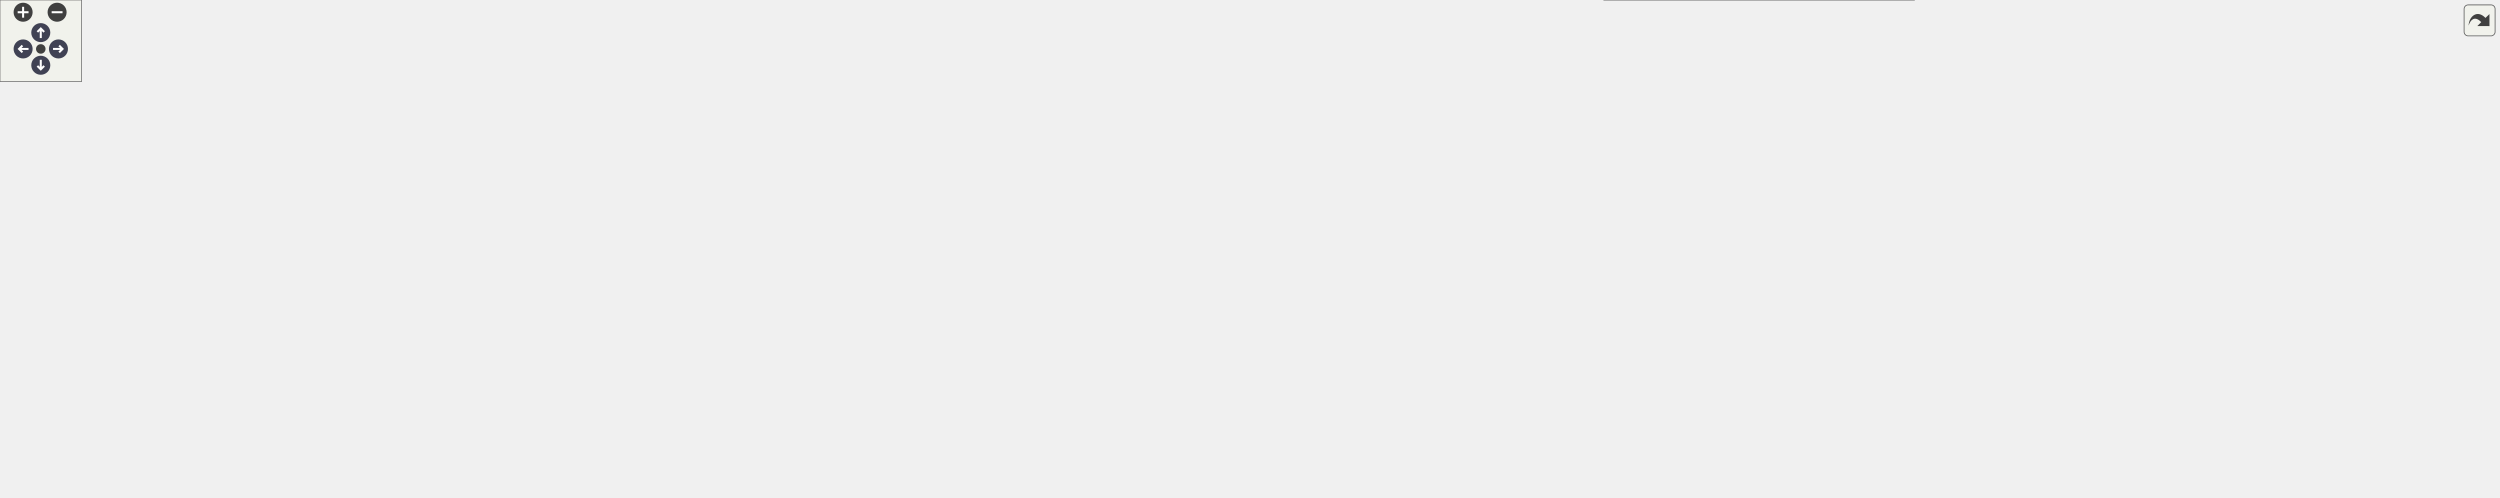
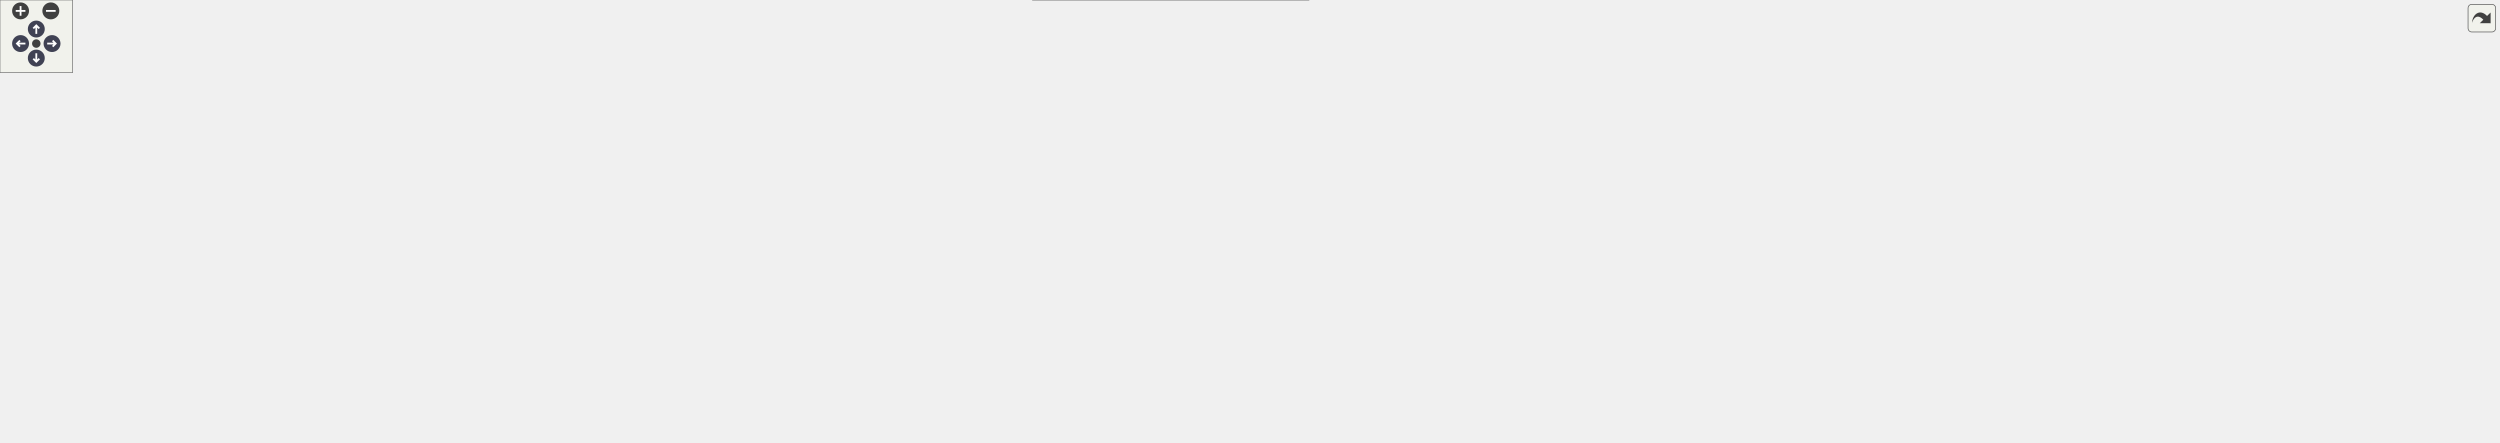
<svg xmlns="http://www.w3.org/2000/svg" xmlns:xlink="http://www.w3.org/1999/xlink" id="main" version="1.1" xml:space="preserve">
  <style type="text/css">
.node, .edge {opacity: 0.7;}
.node.selected, .edge.selected {opacity: 1;}
.edge:hover path { stroke: red; }
.edge:hover polygon { stroke: red; fill: red; }
</style>
  <defs>
    <circle id="rim" cx="0" cy="0" r="7" />
    <circle id="rim2" cx="0" cy="0" r="3.5" />
    <g id="zoomPlus">
      <use xlink:href="#rim" fill="#404040">
        <set attributeName="fill" to="#808080" begin="zoomplus.mouseover" end="zoomplus.mouseout" />
      </use>
      <path d="M-4,0h8M0,-4v8" fill="none" stroke="white" stroke-width="1.5" pointer-events="none" />
    </g>
    <g id="zoomMin">
      <use xlink:href="#rim" fill="#404040">
        <set attributeName="fill" to="#808080" begin="zoomminus.mouseover" end="zoomminus.mouseout" />
      </use>
      <path d="M-4,0h8" fill="none" stroke="white" stroke-width="1.5" pointer-events="none" />
    </g>
    <g id="arrowUp" transform="translate(30 24)">
      <use xlink:href="#rim" />
      <path pointer-events="none" fill="none" stroke="white" stroke-width="1.5" d="M0,-3.0v7 M-2.5,-0.5L0,-3.0L2.5,-0.5" />
    </g>
    <g id="arrowRight" transform="rotate(90) translate(36 -43)">
      <use xlink:href="#rim" />
      <path pointer-events="none" fill="none" stroke="white" stroke-width="1.5" d="M0,-3.0v7 M-2.5,-0.5L0,-3.0L2.5,-0.5" />
    </g>
    <g id="arrowDown" transform="rotate(180) translate(-30 -48)">
      <use xlink:href="#rim" />
      <path pointer-events="none" fill="none" stroke="white" stroke-width="1.5" d="M0,-3.0v7 M-2.5,-0.5L0,-3.0L2.5,-0.5" />
    </g>
    <g id="arrowLeft" transform="rotate(270) translate(-36 17)">
      <use xlink:href="#rim" />
      <path pointer-events="none" fill="none" stroke="white" stroke-width="1.5" d="M0,-3.0v7 M-2.5,-0.5L0,-3.0L2.5,-0.5" />
    </g>
    <g id="resetDef">
      <use xlink:href="#rim2" fill="#404040">
        <set attributeName="fill" to="#808080" begin="reset.mouseover" end="reset.mouseout" />
      </use>
    </g>
  </defs>
  <svg id="graph" class="graph">
    <g id="viewport">
      <g id="Node000001" class="node">
        <g id="a_Node000001">
          <a xlink:title=" ">
-             <polygon fill="#999999" stroke="#666666" points="945.5,-305 788.5,-305 788.5,-253 945.5,-253 945.5,-305" />
-             <text text-anchor="start" x="796.5" y="-293" font-family="Helvetica,sans-Serif" font-size="10.00">/scratch/dragon/sources</text>
-             <text text-anchor="start" x="796.5" y="-282" font-family="Helvetica,sans-Serif" font-size="10.00">/ChimeraTK-ApplicationCore</text>
-             <text text-anchor="start" x="796.5" y="-271" font-family="Helvetica,sans-Serif" font-size="10.00">/Python/bindings/include</text>
-             <text text-anchor="middle" x="867" y="-260" font-family="Helvetica,sans-Serif" font-size="10.00">/PyOwnershipManagement.h</text>
+             <polygon fill="#999999" stroke="#666666" points="1239,-305 1082,-305 1082,-253 1239,-253 1239,-305" />
+             <text text-anchor="start" x="1090" y="-293" font-family="Helvetica,sans-Serif" font-size="10.00">/scratch/dragon/sources</text>
+             <text text-anchor="start" x="1090" y="-282" font-family="Helvetica,sans-Serif" font-size="10.00">/ChimeraTK-ApplicationCore</text>
+             <text text-anchor="start" x="1090" y="-271" font-family="Helvetica,sans-Serif" font-size="10.00">/Python/bindings/include</text>
+             <text text-anchor="middle" x="1160.5" y="-260" font-family="Helvetica,sans-Serif" font-size="10.00">/PyOwnershipManagement.h</text>
          </a>
        </g>
      </g>
      <g id="Node000002" class="node">
        <g id="a_Node000002">
          <a xlink:href="_py_application_module_8h.html" target="_top" xlink:title=" ">
-             <polygon fill="white" stroke="#666666" points="531.5,-217 378.5,-217 378.5,-165 531.5,-165 531.5,-217" />
-             <text text-anchor="start" x="386.5" y="-205" font-family="Helvetica,sans-Serif" font-size="10.00">/scratch/dragon/sources</text>
-             <text text-anchor="start" x="386.5" y="-194" font-family="Helvetica,sans-Serif" font-size="10.00">/ChimeraTK-ApplicationCore</text>
-             <text text-anchor="start" x="386.5" y="-183" font-family="Helvetica,sans-Serif" font-size="10.00">/Python/bindings/include</text>
-             <text text-anchor="middle" x="455" y="-172" font-family="Helvetica,sans-Serif" font-size="10.00">/PyApplicationModule.h</text>
+             <polygon fill="white" stroke="#666666" points="584,-217 431,-217 431,-165 584,-165 584,-217" />
+             <text text-anchor="start" x="439" y="-205" font-family="Helvetica,sans-Serif" font-size="10.00">/scratch/dragon/sources</text>
+             <text text-anchor="start" x="439" y="-194" font-family="Helvetica,sans-Serif" font-size="10.00">/ChimeraTK-ApplicationCore</text>
+             <text text-anchor="start" x="439" y="-183" font-family="Helvetica,sans-Serif" font-size="10.00">/Python/bindings/include</text>
+             <text text-anchor="middle" x="507.5" y="-172" font-family="Helvetica,sans-Serif" font-size="10.00">/PyApplicationModule.h</text>
          </a>
        </g>
      </g>
      <g id="edge1_Node000001_Node000002" class="edge">
        <g id="a_edge1_Node000001_Node000002">
          <a xlink:title=" ">
-             <path fill="none" stroke="#63b8ff" d="M777.89,-259.4C704.45,-244.07 601.37,-222.55 531.59,-207.99" />
-             <polygon fill="#63b8ff" stroke="#63b8ff" points="777.55,-262.9 788.05,-261.52 778.98,-256.05 777.55,-262.9" />
+             <path fill="none" stroke="#63b8ff" d="M1071.49,-266.28C942.46,-249.28 705.64,-218.09 584.02,-202.08" />
+             <polygon fill="#63b8ff" stroke="#63b8ff" points="1071.36,-269.79 1081.73,-267.63 1072.28,-262.85 1071.36,-269.79" />
          </a>
        </g>
      </g>
      <g id="Node000005" class="node">
        <g id="a_Node000005">
          <a xlink:href="_python_bindings_8cc.html" target="_top" xlink:title=" ">
-             <polygon fill="white" stroke="#666666" points="866.5,-123.5 659.5,-123.5 659.5,-82.5 866.5,-82.5 866.5,-123.5" />
-             <text text-anchor="start" x="667.5" y="-111.5" font-family="Helvetica,sans-Serif" font-size="10.00">/scratch/dragon/sources</text>
-             <text text-anchor="start" x="667.5" y="-100.5" font-family="Helvetica,sans-Serif" font-size="10.00">/ChimeraTK-ApplicationCore</text>
-             <text text-anchor="middle" x="763" y="-89.5" font-family="Helvetica,sans-Serif" font-size="10.00">/Python/bindings/src/PythonBindings.cc</text>
-           </a>
-         </g>
-       </g>
-       <g id="edge20_Node000001_Node000005" class="edge">
-         <g id="a_edge20_Node000001_Node000005">
-           <a xlink:title=" ">
-             <path fill="none" stroke="#63b8ff" d="M846.7,-244.03C825.26,-208.17 792.22,-152.89 774.75,-123.66" />
-             <polygon fill="#63b8ff" stroke="#63b8ff" points="843.74,-245.91 851.88,-252.7 849.75,-242.32 843.74,-245.91" />
+             <polygon fill="white" stroke="#666666" points="1375,-123.5 1168,-123.5 1168,-82.5 1375,-82.5 1375,-123.5" />
+             <text text-anchor="start" x="1176" y="-111.5" font-family="Helvetica,sans-Serif" font-size="10.00">/scratch/dragon/sources</text>
+             <text text-anchor="start" x="1176" y="-100.5" font-family="Helvetica,sans-Serif" font-size="10.00">/ChimeraTK-ApplicationCore</text>
+             <text text-anchor="middle" x="1271.5" y="-89.5" font-family="Helvetica,sans-Serif" font-size="10.00">/Python/bindings/src/PythonBindings.cc</text>
+           </a>
+         </g>
+       </g>
+       <g id="edge23_Node000001_Node000005" class="edge">
+         <g id="a_edge23_Node000001_Node000005">
+           <a xlink:title=" ">
+             <path fill="none" stroke="#63b8ff" d="M1159.38,-242.27C1160.26,-218.62 1164.66,-187.86 1179.5,-165 1190.98,-147.32 1209.58,-133.57 1227.06,-123.64" />
+             <polygon fill="#63b8ff" stroke="#63b8ff" points="1155.87,-242.53 1159.2,-252.59 1162.87,-242.65 1155.87,-242.53" />
          </a>
        </g>
      </g>
      <g id="Node000006" class="node">
        <g id="a_Node000006">
          <a xlink:href="_py_array_accessor_8h.html" target="_top" xlink:title=" ">
-             <polygon fill="white" stroke="#666666" points="786.5,-217 633.5,-217 633.5,-165 786.5,-165 786.5,-217" />
-             <text text-anchor="start" x="641.5" y="-205" font-family="Helvetica,sans-Serif" font-size="10.00">/scratch/dragon/sources</text>
-             <text text-anchor="start" x="641.5" y="-194" font-family="Helvetica,sans-Serif" font-size="10.00">/ChimeraTK-ApplicationCore</text>
-             <text text-anchor="start" x="641.5" y="-183" font-family="Helvetica,sans-Serif" font-size="10.00">/Python/bindings/include</text>
-             <text text-anchor="middle" x="710" y="-172" font-family="Helvetica,sans-Serif" font-size="10.00">/PyArrayAccessor.h</text>
+             <polygon fill="white" stroke="#666666" points="949,-217 796,-217 796,-165 949,-165 949,-217" />
+             <text text-anchor="start" x="804" y="-205" font-family="Helvetica,sans-Serif" font-size="10.00">/scratch/dragon/sources</text>
+             <text text-anchor="start" x="804" y="-194" font-family="Helvetica,sans-Serif" font-size="10.00">/ChimeraTK-ApplicationCore</text>
+             <text text-anchor="start" x="804" y="-183" font-family="Helvetica,sans-Serif" font-size="10.00">/Python/bindings/include</text>
+             <text text-anchor="middle" x="872.5" y="-172" font-family="Helvetica,sans-Serif" font-size="10.00">/PyArrayAccessor.h</text>
          </a>
        </g>
      </g>
      <g id="edge5_Node000001_Node000006" class="edge">
        <g id="a_edge5_Node000001_Node000006">
          <a xlink:title=" ">
-             <path fill="none" stroke="#63b8ff" d="M812.3,-248.04C793.89,-237.95 773.55,-226.81 755.89,-217.14" />
-             <polygon fill="#63b8ff" stroke="#63b8ff" points="810.72,-251.16 821.17,-252.89 814.08,-245.02 810.72,-251.16" />
+             <path fill="none" stroke="#63b8ff" d="M1071.96,-251.56C1032.68,-239.83 986.9,-226.16 949.11,-214.88" />
+             <polygon fill="#63b8ff" stroke="#63b8ff" points="1071.22,-254.99 1081.8,-254.5 1073.22,-248.29 1071.22,-254.99" />
          </a>
        </g>
      </g>
      <g id="Node000008" class="node">
        <g id="a_Node000008">
          <a xlink:href="_py_module_group_8h.html" target="_top" xlink:title=" ">
-             <polygon fill="white" stroke="#666666" points="996.5,-217 843.5,-217 843.5,-165 996.5,-165 996.5,-217" />
-             <text text-anchor="start" x="851.5" y="-205" font-family="Helvetica,sans-Serif" font-size="10.00">/scratch/dragon/sources</text>
-             <text text-anchor="start" x="851.5" y="-194" font-family="Helvetica,sans-Serif" font-size="10.00">/ChimeraTK-ApplicationCore</text>
-             <text text-anchor="start" x="851.5" y="-183" font-family="Helvetica,sans-Serif" font-size="10.00">/Python/bindings/include</text>
-             <text text-anchor="middle" x="920" y="-172" font-family="Helvetica,sans-Serif" font-size="10.00">/PyModuleGroup.h</text>
+             <polygon fill="white" stroke="#666666" points="1120,-217 967,-217 967,-165 1120,-165 1120,-217" />
+             <text text-anchor="start" x="975" y="-205" font-family="Helvetica,sans-Serif" font-size="10.00">/scratch/dragon/sources</text>
+             <text text-anchor="start" x="975" y="-194" font-family="Helvetica,sans-Serif" font-size="10.00">/ChimeraTK-ApplicationCore</text>
+             <text text-anchor="start" x="975" y="-183" font-family="Helvetica,sans-Serif" font-size="10.00">/Python/bindings/include</text>
+             <text text-anchor="middle" x="1043.5" y="-172" font-family="Helvetica,sans-Serif" font-size="10.00">/PyModuleGroup.h</text>
          </a>
        </g>
      </g>
      <g id="edge8_Node000001_Node000008" class="edge">
        <g id="a_edge8_Node000001_Node000008">
          <a xlink:title=" ">
-             <path fill="none" stroke="#63b8ff" d="M887.98,-243.96C893.49,-235.02 899.33,-225.54 904.5,-217.16" />
-             <polygon fill="#63b8ff" stroke="#63b8ff" points="884.88,-242.31 882.62,-252.66 890.84,-245.99 884.88,-242.31" />
+             <path fill="none" stroke="#63b8ff" d="M1118.27,-246.96C1105.02,-237.22 1090.55,-226.58 1077.9,-217.29" />
+             <polygon fill="#63b8ff" stroke="#63b8ff" points="1116.21,-249.79 1126.34,-252.89 1120.36,-244.15 1116.21,-249.79" />
          </a>
        </g>
      </g>
      <g id="Node000012" class="node">
        <g id="a_Node000012">
          <a xlink:href="_py_scalar_accessor_8h.html" target="_top" xlink:title=" ">
-             <polygon fill="white" stroke="#666666" points="1167.5,-217 1014.5,-217 1014.5,-165 1167.5,-165 1167.5,-217" />
-             <text text-anchor="start" x="1022.5" y="-205" font-family="Helvetica,sans-Serif" font-size="10.00">/scratch/dragon/sources</text>
-             <text text-anchor="start" x="1022.5" y="-194" font-family="Helvetica,sans-Serif" font-size="10.00">/ChimeraTK-ApplicationCore</text>
-             <text text-anchor="start" x="1022.5" y="-183" font-family="Helvetica,sans-Serif" font-size="10.00">/Python/bindings/include</text>
-             <text text-anchor="middle" x="1091" y="-172" font-family="Helvetica,sans-Serif" font-size="10.00">/PyScalarAccessor.h</text>
+             <polygon fill="white" stroke="#666666" points="1342,-217 1189,-217 1189,-165 1342,-165 1342,-217" />
+             <text text-anchor="start" x="1197" y="-205" font-family="Helvetica,sans-Serif" font-size="10.00">/scratch/dragon/sources</text>
+             <text text-anchor="start" x="1197" y="-194" font-family="Helvetica,sans-Serif" font-size="10.00">/ChimeraTK-ApplicationCore</text>
+             <text text-anchor="start" x="1197" y="-183" font-family="Helvetica,sans-Serif" font-size="10.00">/Python/bindings/include</text>
+             <text text-anchor="middle" x="1265.5" y="-172" font-family="Helvetica,sans-Serif" font-size="10.00">/PyScalarAccessor.h</text>
          </a>
        </g>
      </g>
      <g id="edge14_Node000001_Node000012" class="edge">
        <g id="a_edge14_Node000001_Node000012">
          <a xlink:title=" ">
-             <path fill="none" stroke="#63b8ff" d="M941.83,-249.27C968.93,-238.87 999.3,-227.21 1025.53,-217.14" />
-             <polygon fill="#63b8ff" stroke="#63b8ff" points="940.47,-246.04 932.39,-252.89 942.98,-252.58 940.47,-246.04" />
+             <path fill="none" stroke="#63b8ff" d="M1199.07,-246.41C1210.78,-236.82 1223.49,-226.41 1234.63,-217.29" />
+             <polygon fill="#63b8ff" stroke="#63b8ff" points="1196.67,-243.85 1191.15,-252.89 1201.11,-249.27 1196.67,-243.85" />
          </a>
        </g>
      </g>
      <g id="Node000014" class="node">
        <g id="a_Node000014">
          <a xlink:href="_py_variable_group_8h.html" target="_top" xlink:title=" ">
-             <polygon fill="white" stroke="#666666" points="1338.5,-217 1185.5,-217 1185.5,-165 1338.5,-165 1338.5,-217" />
-             <text text-anchor="start" x="1193.5" y="-205" font-family="Helvetica,sans-Serif" font-size="10.00">/scratch/dragon/sources</text>
-             <text text-anchor="start" x="1193.5" y="-194" font-family="Helvetica,sans-Serif" font-size="10.00">/ChimeraTK-ApplicationCore</text>
-             <text text-anchor="start" x="1193.5" y="-183" font-family="Helvetica,sans-Serif" font-size="10.00">/Python/bindings/include</text>
-             <text text-anchor="middle" x="1262" y="-172" font-family="Helvetica,sans-Serif" font-size="10.00">/PyVariableGroup.h</text>
+             <polygon fill="white" stroke="#666666" points="1513,-217 1360,-217 1360,-165 1513,-165 1513,-217" />
+             <text text-anchor="start" x="1368" y="-205" font-family="Helvetica,sans-Serif" font-size="10.00">/scratch/dragon/sources</text>
+             <text text-anchor="start" x="1368" y="-194" font-family="Helvetica,sans-Serif" font-size="10.00">/ChimeraTK-ApplicationCore</text>
+             <text text-anchor="start" x="1368" y="-183" font-family="Helvetica,sans-Serif" font-size="10.00">/Python/bindings/include</text>
+             <text text-anchor="middle" x="1436.5" y="-172" font-family="Helvetica,sans-Serif" font-size="10.00">/PyVariableGroup.h</text>
          </a>
        </g>
      </g>
      <g id="edge17_Node000001_Node000014" class="edge">
        <g id="a_edge17_Node000001_Node000014">
          <a xlink:title=" ">
-             <path fill="none" stroke="#63b8ff" d="M955.66,-262.64C1017.68,-251.37 1102.27,-234.96 1176,-217 1179.02,-216.26 1182.1,-215.49 1185.2,-214.69" />
-             <polygon fill="#63b8ff" stroke="#63b8ff" points="954.74,-259.25 945.52,-264.47 955.98,-266.14 954.74,-259.25" />
+             <path fill="none" stroke="#63b8ff" d="M1249.11,-250.39C1284.67,-239.31 1325.28,-226.66 1359.58,-215.97" />
+             <polygon fill="#63b8ff" stroke="#63b8ff" points="1247.73,-247.15 1239.22,-253.47 1249.81,-253.84 1247.73,-247.15" />
+           </a>
+         </g>
+       </g>
+       <g id="Node000016" class="node">
+         <g id="a_Node000016">
+           <a xlink:href="_py_void_accessor_8h.html" target="_top" xlink:title=" ">
+             <polygon fill="white" stroke="#666666" points="1684,-217 1531,-217 1531,-165 1684,-165 1684,-217" />
+             <text text-anchor="start" x="1539" y="-205" font-family="Helvetica,sans-Serif" font-size="10.00">/scratch/dragon/sources</text>
+             <text text-anchor="start" x="1539" y="-194" font-family="Helvetica,sans-Serif" font-size="10.00">/ChimeraTK-ApplicationCore</text>
+             <text text-anchor="start" x="1539" y="-183" font-family="Helvetica,sans-Serif" font-size="10.00">/Python/bindings/include</text>
+             <text text-anchor="middle" x="1607.5" y="-172" font-family="Helvetica,sans-Serif" font-size="10.00">/PyVoidAccessor.h</text>
+           </a>
+         </g>
+       </g>
+       <g id="edge20_Node000001_Node000016" class="edge">
+         <g id="a_edge20_Node000001_Node000016">
+           <a xlink:title=" ">
+             <path fill="none" stroke="#63b8ff" d="M1249.31,-265.92C1322.73,-255.23 1429.48,-238.07 1521.5,-217 1524.53,-216.31 1527.61,-215.57 1530.72,-214.8" />
+             <polygon fill="#63b8ff" stroke="#63b8ff" points="1248.58,-262.49 1239.18,-267.38 1249.58,-269.41 1248.58,-262.49" />
          </a>
        </g>
      </g>
      <g id="Node000003" class="node">
        <g id="a_Node000003">
          <a xlink:href="_py_application_module_8cc.html" target="_top" xlink:title=" ">
-             <polygon fill="white" stroke="#666666" points="411.5,-129 226.5,-129 226.5,-77 411.5,-77 411.5,-129" />
-             <text text-anchor="start" x="234.5" y="-117" font-family="Helvetica,sans-Serif" font-size="10.00">/scratch/dragon/sources</text>
-             <text text-anchor="start" x="234.5" y="-106" font-family="Helvetica,sans-Serif" font-size="10.00">/ChimeraTK-ApplicationCore</text>
-             <text text-anchor="start" x="234.5" y="-95" font-family="Helvetica,sans-Serif" font-size="10.00">/Python/bindings/src/PyApplication</text>
-             <text text-anchor="middle" x="319" y="-84" font-family="Helvetica,sans-Serif" font-size="10.00">Module.cc</text>
+             <polygon fill="white" stroke="#666666" points="185,-129 0,-129 0,-77 185,-77 185,-129" />
+             <text text-anchor="start" x="8" y="-117" font-family="Helvetica,sans-Serif" font-size="10.00">/scratch/dragon/sources</text>
+             <text text-anchor="start" x="8" y="-106" font-family="Helvetica,sans-Serif" font-size="10.00">/ChimeraTK-ApplicationCore</text>
+             <text text-anchor="start" x="8" y="-95" font-family="Helvetica,sans-Serif" font-size="10.00">/Python/bindings/src/PyApplication</text>
+             <text text-anchor="middle" x="92.5" y="-84" font-family="Helvetica,sans-Serif" font-size="10.00">Module.cc</text>
          </a>
        </g>
      </g>
      <g id="edge2_Node000002_Node000003" class="edge">
        <g id="a_edge2_Node000002_Node000003">
          <a xlink:title=" ">
-             <path fill="none" stroke="#63b8ff" d="M406.79,-159.51C391.14,-149.62 373.97,-138.76 358.99,-129.29" />
-             <polygon fill="#63b8ff" stroke="#63b8ff" points="404.97,-162.51 415.3,-164.89 408.72,-156.59 404.97,-162.51" />
+             <path fill="none" stroke="#63b8ff" d="M420.86,-174.27C357.9,-162.56 270.72,-145.76 194.5,-129 191.38,-128.31 188.22,-127.61 185.02,-126.88" />
+             <polygon fill="#63b8ff" stroke="#63b8ff" points="420.28,-177.72 430.75,-176.1 421.56,-170.84 420.28,-177.72" />
          </a>
        </g>
      </g>
      <g id="Node000004" class="node">
        <g id="a_Node000004">
          <a xlink:href="_py_config_reader_8cc.html" target="_top" xlink:title=" ">
-             <polygon fill="white" stroke="#666666" points="208,-123.5 0,-123.5 0,-82.5 208,-82.5 208,-123.5" />
-             <text text-anchor="start" x="8" y="-111.5" font-family="Helvetica,sans-Serif" font-size="10.00">/scratch/dragon/sources</text>
-             <text text-anchor="start" x="8" y="-100.5" font-family="Helvetica,sans-Serif" font-size="10.00">/ChimeraTK-ApplicationCore</text>
-             <text text-anchor="middle" x="104" y="-89.5" font-family="Helvetica,sans-Serif" font-size="10.00">/Python/bindings/src/PyConfigReader.cc</text>
+             <polygon fill="white" stroke="#666666" points="411.5,-123.5 203.5,-123.5 203.5,-82.5 411.5,-82.5 411.5,-123.5" />
+             <text text-anchor="start" x="211.5" y="-111.5" font-family="Helvetica,sans-Serif" font-size="10.00">/scratch/dragon/sources</text>
+             <text text-anchor="start" x="211.5" y="-100.5" font-family="Helvetica,sans-Serif" font-size="10.00">/ChimeraTK-ApplicationCore</text>
+             <text text-anchor="middle" x="307.5" y="-89.5" font-family="Helvetica,sans-Serif" font-size="10.00">/Python/bindings/src/PyConfigReader.cc</text>
          </a>
        </g>
      </g>
      <g id="edge3_Node000002_Node000004" class="edge">
        <g id="a_edge3_Node000002_Node000004">
          <a xlink:title=" ">
-             <path fill="none" stroke="#63b8ff" d="M368.42,-168.79C311.97,-154.95 238.82,-137.03 183.78,-123.55" />
-             <polygon fill="#63b8ff" stroke="#63b8ff" points="367.86,-172.25 378.41,-171.23 369.53,-165.45 367.86,-172.25" />
+             <path fill="none" stroke="#63b8ff" d="M439.59,-160.8C411.01,-148.51 378.52,-134.54 352.92,-123.53" />
+             <polygon fill="#63b8ff" stroke="#63b8ff" points="438.54,-164.16 449.11,-164.89 441.31,-157.73 438.54,-164.16" />
          </a>
        </g>
      </g>
      <g id="edge4_Node000002_Node000005" class="edge">
        <g id="a_edge4_Node000002_Node000005">
          <a xlink:title=" ">
-             <path fill="none" stroke="#63b8ff" d="M541.26,-165.91C589.13,-152.55 647.91,-136.13 692.92,-123.57" />
-             <polygon fill="#63b8ff" stroke="#63b8ff" points="540.22,-162.57 531.53,-168.63 542.1,-169.31 540.22,-162.57" />
+             <path fill="none" stroke="#63b8ff" d="M594.21,-182.16C765.04,-166.68 1131.06,-133.3 1158.5,-129 1168.33,-127.46 1178.58,-125.58 1188.72,-123.55" />
+             <polygon fill="#63b8ff" stroke="#63b8ff" points="593.88,-178.68 584.23,-183.07 594.51,-185.65 593.88,-178.68" />
          </a>
        </g>
      </g>
      <g id="edge7_Node000006_Node000005" class="edge">
        <g id="a_edge7_Node000006_Node000005">
          <a xlink:title=" ">
-             <path fill="none" stroke="#63b8ff" d="M730.9,-156.09C737.67,-145.11 744.94,-133.3 750.86,-123.7" />
-             <polygon fill="#63b8ff" stroke="#63b8ff" points="727.88,-154.31 725.62,-164.66 733.84,-157.99 727.88,-154.31" />
+             <path fill="none" stroke="#63b8ff" d="M959.23,-164.69C1047.58,-144.33 1072.64,-146.18 1158.5,-129 1167.07,-127.29 1175.99,-125.43 1184.89,-123.54" />
+             <polygon fill="#63b8ff" stroke="#63b8ff" points="958.25,-161.32 949.31,-167 959.84,-168.14 958.25,-161.32" />
          </a>
        </g>
      </g>
      <g id="Node000007" class="node">
        <g id="a_Node000007">
          <a xlink:href="_py_array_accessor_8cc.html" target="_top" xlink:title=" ">
-             <polygon fill="white" stroke="#666666" points="641,-123.5 429,-123.5 429,-82.5 641,-82.5 641,-123.5" />
-             <text text-anchor="start" x="437" y="-111.5" font-family="Helvetica,sans-Serif" font-size="10.00">/scratch/dragon/sources</text>
-             <text text-anchor="start" x="437" y="-100.5" font-family="Helvetica,sans-Serif" font-size="10.00">/ChimeraTK-ApplicationCore</text>
-             <text text-anchor="middle" x="535" y="-89.5" font-family="Helvetica,sans-Serif" font-size="10.00">/Python/bindings/src/PyArrayAccessor.cc</text>
+             <polygon fill="white" stroke="#666666" points="641.5,-123.5 429.5,-123.5 429.5,-82.5 641.5,-82.5 641.5,-123.5" />
+             <text text-anchor="start" x="437.5" y="-111.5" font-family="Helvetica,sans-Serif" font-size="10.00">/scratch/dragon/sources</text>
+             <text text-anchor="start" x="437.5" y="-100.5" font-family="Helvetica,sans-Serif" font-size="10.00">/ChimeraTK-ApplicationCore</text>
+             <text text-anchor="middle" x="535.5" y="-89.5" font-family="Helvetica,sans-Serif" font-size="10.00">/Python/bindings/src/PyArrayAccessor.cc</text>
          </a>
        </g>
      </g>
      <g id="edge6_Node000006_Node000007" class="edge">
        <g id="a_edge6_Node000006_Node000007">
          <a xlink:title=" ">
-             <path fill="none" stroke="#63b8ff" d="M649.92,-160.48C625.08,-148.27 596.95,-134.44 574.74,-123.53" />
-             <polygon fill="#63b8ff" stroke="#63b8ff" points="648.39,-163.62 658.91,-164.89 651.48,-157.34 648.39,-163.62" />
+             <path fill="none" stroke="#63b8ff" d="M785.76,-167.86C732.06,-154.16 663.75,-136.73 612.06,-123.54" />
+             <polygon fill="#63b8ff" stroke="#63b8ff" points="785.05,-171.3 795.61,-170.38 786.78,-164.51 785.05,-171.3" />
          </a>
        </g>
      </g>
      <g id="edge10_Node000008_Node000005" class="edge">
        <g id="a_edge10_Node000008_Node000005">
          <a xlink:title=" ">
-             <path fill="none" stroke="#63b8ff" d="M865.22,-159.99C843.15,-147.9 818.32,-134.3 798.65,-123.53" />
-             <polygon fill="#63b8ff" stroke="#63b8ff" points="863.72,-163.16 874.17,-164.89 867.08,-157.02 863.72,-163.16" />
+             <path fill="none" stroke="#63b8ff" d="M1119.65,-161.28C1152.53,-148.88 1190.15,-134.68 1219.72,-123.53" />
+             <polygon fill="#63b8ff" stroke="#63b8ff" points="1118.18,-158.09 1110.06,-164.89 1120.65,-164.64 1118.18,-158.09" />
          </a>
        </g>
      </g>
      <g id="Node000009" class="node">
        <g id="a_Node000009">
          <a xlink:href="_py_module_group_8cc.html" target="_top" xlink:title=" ">
-             <polygon fill="white" stroke="#666666" points="1093.5,-123.5 884.5,-123.5 884.5,-82.5 1093.5,-82.5 1093.5,-123.5" />
-             <text text-anchor="start" x="892.5" y="-111.5" font-family="Helvetica,sans-Serif" font-size="10.00">/scratch/dragon/sources</text>
-             <text text-anchor="start" x="892.5" y="-100.5" font-family="Helvetica,sans-Serif" font-size="10.00">/ChimeraTK-ApplicationCore</text>
-             <text text-anchor="middle" x="989" y="-89.5" font-family="Helvetica,sans-Serif" font-size="10.00">/Python/bindings/src/PyModuleGroup.cc</text>
+             <polygon fill="white" stroke="#666666" points="869,-123.5 660,-123.5 660,-82.5 869,-82.5 869,-123.5" />
+             <text text-anchor="start" x="668" y="-111.5" font-family="Helvetica,sans-Serif" font-size="10.00">/scratch/dragon/sources</text>
+             <text text-anchor="start" x="668" y="-100.5" font-family="Helvetica,sans-Serif" font-size="10.00">/ChimeraTK-ApplicationCore</text>
+             <text text-anchor="middle" x="764.5" y="-89.5" font-family="Helvetica,sans-Serif" font-size="10.00">/Python/bindings/src/PyModuleGroup.cc</text>
          </a>
        </g>
      </g>
      <g id="edge9_Node000008_Node000009" class="edge">
        <g id="a_edge9_Node000008_Node000009">
          <a xlink:title=" ">
-             <path fill="none" stroke="#63b8ff" d="M946.68,-156.74C955.64,-145.58 965.34,-133.49 973.19,-123.7" />
-             <polygon fill="#63b8ff" stroke="#63b8ff" points="943.86,-154.67 940.33,-164.66 949.32,-159.05 943.86,-154.67" />
+             <path fill="none" stroke="#63b8ff" d="M957.3,-163.43C915.61,-150.58 866.46,-135.43 828.21,-123.64" />
+             <polygon fill="#63b8ff" stroke="#63b8ff" points="956.31,-166.79 966.89,-166.39 958.37,-160.1 956.31,-166.79" />
          </a>
        </g>
      </g>
      <g id="Node000010" class="node">
        <g id="a_Node000010">
          <a xlink:href="_python_module_manager_8cc.html" target="_top" xlink:title=" ">
-             <polygon fill="white" stroke="#666666" points="1408,-41 1180,-41 1180,0 1408,0 1408,-41" />
-             <text text-anchor="start" x="1188" y="-29" font-family="Helvetica,sans-Serif" font-size="10.00">/scratch/dragon/sources</text>
-             <text text-anchor="start" x="1188" y="-18" font-family="Helvetica,sans-Serif" font-size="10.00">/ChimeraTK-ApplicationCore</text>
-             <text text-anchor="middle" x="1294" y="-7" font-family="Helvetica,sans-Serif" font-size="10.00">/Python/manager/PythonModuleManager.cc</text>
+             <polygon fill="white" stroke="#666666" points="1081.5,-41 853.5,-41 853.5,0 1081.5,0 1081.5,-41" />
+             <text text-anchor="start" x="861.5" y="-29" font-family="Helvetica,sans-Serif" font-size="10.00">/scratch/dragon/sources</text>
+             <text text-anchor="start" x="861.5" y="-18" font-family="Helvetica,sans-Serif" font-size="10.00">/ChimeraTK-ApplicationCore</text>
+             <text text-anchor="middle" x="967.5" y="-7" font-family="Helvetica,sans-Serif" font-size="10.00">/Python/manager/PythonModuleManager.cc</text>
          </a>
        </g>
      </g>
      <g id="edge11_Node000008_Node000010" class="edge">
        <g id="a_edge11_Node000008_Node000010">
          <a xlink:title=" ">
-             <path fill="none" stroke="#63b8ff" d="M1006.77,-165.08C1095.64,-152.77 1296.12,-183.33 1345,-129 1360.46,-111.82 1353.39,-98.53 1345,-77 1339.63,-63.22 1329.06,-50.79 1318.94,-41.21" />
-             <polygon fill="#63b8ff" stroke="#63b8ff" points="1006.04,-161.65 996.76,-166.75 1007.2,-168.56 1006.04,-161.65" />
+             <path fill="none" stroke="#63b8ff" d="M957.52,-164.96C941.25,-156.22 926.28,-144.55 916.5,-129 904.19,-109.44 908.11,-98.53 916.5,-77 921.87,-63.22 932.44,-50.79 942.56,-41.21" />
+             <polygon fill="#63b8ff" stroke="#63b8ff" points="956.16,-168.19 966.67,-169.52 959.28,-161.93 956.16,-168.19" />
          </a>
        </g>
      </g>
      <g id="Node000011" class="node">
        <g id="a_Node000011">
          <a xlink:href="_python_module_manager_8h.html" target="_top" xlink:title=" ">
-             <polygon fill="white" stroke="#666666" points="1336,-123.5 1112,-123.5 1112,-82.5 1336,-82.5 1336,-123.5" />
-             <text text-anchor="start" x="1120" y="-111.5" font-family="Helvetica,sans-Serif" font-size="10.00">/scratch/dragon/sources</text>
-             <text text-anchor="start" x="1120" y="-100.5" font-family="Helvetica,sans-Serif" font-size="10.00">/ChimeraTK-ApplicationCore</text>
-             <text text-anchor="middle" x="1224" y="-89.5" font-family="Helvetica,sans-Serif" font-size="10.00">/Python/manager/PythonModuleManager.h</text>
+             <polygon fill="white" stroke="#666666" points="1149.5,-123.5 925.5,-123.5 925.5,-82.5 1149.5,-82.5 1149.5,-123.5" />
+             <text text-anchor="start" x="933.5" y="-111.5" font-family="Helvetica,sans-Serif" font-size="10.00">/scratch/dragon/sources</text>
+             <text text-anchor="start" x="933.5" y="-100.5" font-family="Helvetica,sans-Serif" font-size="10.00">/ChimeraTK-ApplicationCore</text>
+             <text text-anchor="middle" x="1037.5" y="-89.5" font-family="Helvetica,sans-Serif" font-size="10.00">/Python/manager/PythonModuleManager.h</text>
          </a>
        </g>
      </g>
      <g id="edge12_Node000008_Node000011" class="edge">
        <g id="a_edge12_Node000008_Node000011">
          <a xlink:title=" ">
-             <path fill="none" stroke="#63b8ff" d="M1006.64,-164.54C1060.6,-149.13 1112.46,-134.7 1152.91,-123.52" />
-             <polygon fill="#63b8ff" stroke="#63b8ff" points="1005.55,-161.21 996.9,-167.33 1007.47,-167.94 1005.55,-161.21" />
+             <path fill="none" stroke="#63b8ff" d="M1041.02,-154.45C1040.29,-143.94 1039.51,-132.82 1038.87,-123.7" />
+             <polygon fill="#63b8ff" stroke="#63b8ff" points="1037.54,-154.93 1041.73,-164.66 1044.53,-154.44 1037.54,-154.93" />
          </a>
        </g>
      </g>
      <g id="edge13_Node000011_Node000010" class="edge">
        <g id="a_edge13_Node000011_Node000010">
          <a xlink:title=" ">
-             <path fill="none" stroke="#63b8ff" d="M1247.97,-74.44C1257.48,-63.5 1268.2,-51.18 1276.9,-41.17" />
-             <polygon fill="#63b8ff" stroke="#63b8ff" points="1245.22,-72.26 1241.3,-82.1 1250.51,-76.85 1245.22,-72.26" />
+             <path fill="none" stroke="#63b8ff" d="M1013.53,-74.44C1004.02,-63.5 993.3,-51.18 984.6,-41.17" />
+             <polygon fill="#63b8ff" stroke="#63b8ff" points="1010.99,-76.85 1020.2,-82.1 1016.28,-72.26 1010.99,-76.85" />
          </a>
        </g>
      </g>
      <g id="edge16_Node000012_Node000005" class="edge">
        <g id="a_edge16_Node000012_Node000005">
          <a xlink:title=" ">
-             <path fill="none" stroke="#63b8ff" d="M1004.23,-164.83C945.01,-148.85 888.25,-134.56 843.58,-123.54" />
-             <polygon fill="#63b8ff" stroke="#63b8ff" points="1003.58,-168.27 1014.14,-167.51 1005.41,-161.52 1003.58,-168.27" />
+             <path fill="none" stroke="#63b8ff" d="M1267.98,-154.45C1268.71,-143.94 1269.49,-132.82 1270.13,-123.7" />
+             <polygon fill="#63b8ff" stroke="#63b8ff" points="1264.47,-154.44 1267.27,-164.66 1271.46,-154.93 1264.47,-154.44" />
          </a>
        </g>
      </g>
      <g id="Node000013" class="node">
        <g id="a_Node000013">
          <a xlink:href="_py_scalar_accessor_8cc.html" target="_top" xlink:title=" ">
-             <polygon fill="white" stroke="#666666" points="1608,-123.5 1392,-123.5 1392,-82.5 1608,-82.5 1608,-123.5" />
-             <text text-anchor="start" x="1400" y="-111.5" font-family="Helvetica,sans-Serif" font-size="10.00">/scratch/dragon/sources</text>
-             <text text-anchor="start" x="1400" y="-100.5" font-family="Helvetica,sans-Serif" font-size="10.00">/ChimeraTK-ApplicationCore</text>
-             <text text-anchor="middle" x="1500" y="-89.5" font-family="Helvetica,sans-Serif" font-size="10.00">/Python/bindings/src/PyScalarAccessor.cc</text>
+             <polygon fill="white" stroke="#666666" points="1609.5,-123.5 1393.5,-123.5 1393.5,-82.5 1609.5,-82.5 1609.5,-123.5" />
+             <text text-anchor="start" x="1401.5" y="-111.5" font-family="Helvetica,sans-Serif" font-size="10.00">/scratch/dragon/sources</text>
+             <text text-anchor="start" x="1401.5" y="-100.5" font-family="Helvetica,sans-Serif" font-size="10.00">/ChimeraTK-ApplicationCore</text>
+             <text text-anchor="middle" x="1501.5" y="-89.5" font-family="Helvetica,sans-Serif" font-size="10.00">/Python/bindings/src/PyScalarAccessor.cc</text>
          </a>
        </g>
      </g>
      <g id="edge15_Node000012_Node000013" class="edge">
        <g id="a_edge15_Node000012_Node000013">
          <a xlink:title=" ">
-             <path fill="none" stroke="#63b8ff" d="M1177.77,-164.67C1266.51,-144.22 1291.58,-145.55 1378,-129 1387.02,-127.27 1396.42,-125.43 1405.8,-123.55" />
-             <polygon fill="#63b8ff" stroke="#63b8ff" points="1176.75,-161.32 1167.81,-167 1178.34,-168.13 1176.75,-161.32" />
+             <path fill="none" stroke="#63b8ff" d="M1343.88,-161.44C1378.02,-149 1417.17,-134.73 1447.9,-123.53" />
+             <polygon fill="#63b8ff" stroke="#63b8ff" points="1342.59,-158.18 1334.4,-164.89 1344.99,-164.76 1342.59,-158.18" />
          </a>
        </g>
      </g>
      <g id="edge19_Node000014_Node000005" class="edge">
        <g id="a_edge19_Node000014_Node000005">
          <a xlink:title=" ">
-             <path fill="none" stroke="#63b8ff" d="M1175.1,-164.97C1042.16,-138.75 1004.56,-151.15 875,-129 865.57,-127.39 855.74,-125.5 846,-123.5" />
-             <polygon fill="#63b8ff" stroke="#63b8ff" points="1174.77,-168.48 1185.26,-167.02 1176.15,-161.61 1174.77,-168.48" />
+             <path fill="none" stroke="#63b8ff" d="M1379.24,-160.16C1355.97,-148.03 1329.73,-134.35 1308.97,-123.53" />
+             <polygon fill="#63b8ff" stroke="#63b8ff" points="1377.85,-163.38 1388.33,-164.89 1381.08,-157.17 1377.85,-163.38" />
          </a>
        </g>
      </g>
      <g id="Node000015" class="node">
        <g id="a_Node000015">
          <a xlink:href="_py_variable_group_8cc.html" target="_top" xlink:title=" ">
-             <polygon fill="white" stroke="#666666" points="1838,-123.5 1626,-123.5 1626,-82.5 1838,-82.5 1838,-123.5" />
-             <text text-anchor="start" x="1634" y="-111.5" font-family="Helvetica,sans-Serif" font-size="10.00">/scratch/dragon/sources</text>
-             <text text-anchor="start" x="1634" y="-100.5" font-family="Helvetica,sans-Serif" font-size="10.00">/ChimeraTK-ApplicationCore</text>
-             <text text-anchor="middle" x="1732" y="-89.5" font-family="Helvetica,sans-Serif" font-size="10.00">/Python/bindings/src/PyVariableGroup.cc</text>
+             <polygon fill="white" stroke="#666666" points="1839.5,-123.5 1627.5,-123.5 1627.5,-82.5 1839.5,-82.5 1839.5,-123.5" />
+             <text text-anchor="start" x="1635.5" y="-111.5" font-family="Helvetica,sans-Serif" font-size="10.00">/scratch/dragon/sources</text>
+             <text text-anchor="start" x="1635.5" y="-100.5" font-family="Helvetica,sans-Serif" font-size="10.00">/ChimeraTK-ApplicationCore</text>
+             <text text-anchor="middle" x="1733.5" y="-89.5" font-family="Helvetica,sans-Serif" font-size="10.00">/Python/bindings/src/PyVariableGroup.cc</text>
          </a>
        </g>
      </g>
      <g id="edge18_Node000014_Node000015" class="edge">
        <g id="a_edge18_Node000014_Node000015">
          <a xlink:title=" ">
-             <path fill="none" stroke="#63b8ff" d="M1348.63,-176.2C1420.63,-164.48 1525.69,-146.76 1617,-129 1625.82,-127.28 1635.01,-125.42 1644.18,-123.51" />
-             <polygon fill="#63b8ff" stroke="#63b8ff" points="1348.01,-172.76 1338.7,-177.82 1349.13,-179.67 1348.01,-172.76" />
+             <path fill="none" stroke="#63b8ff" d="M1523.24,-164.5C1575.79,-149.23 1626.08,-134.76 1665.21,-123.54" />
+             <polygon fill="#63b8ff" stroke="#63b8ff" points="1522.03,-161.21 1513.4,-167.36 1523.98,-167.93 1522.03,-161.21" />
+           </a>
+         </g>
+       </g>
+       <g id="edge22_Node000016_Node000005" class="edge">
+         <g id="a_edge22_Node000016_Node000005">
+           <a xlink:title=" ">
+             <path fill="none" stroke="#63b8ff" d="M1520.89,-164.88C1460.18,-148.76 1401.77,-134.52 1355.64,-123.56" />
+             <polygon fill="#63b8ff" stroke="#63b8ff" points="1520.09,-168.29 1530.65,-167.48 1521.89,-161.52 1520.09,-168.29" />
+           </a>
+         </g>
+       </g>
+       <g id="Node000017" class="node">
+         <g id="a_Node000017">
+           <a xlink:href="_py_void_accessor_8cc.html" target="_top" xlink:title=" ">
+             <polygon fill="white" stroke="#666666" points="2065,-123.5 1858,-123.5 1858,-82.5 2065,-82.5 2065,-123.5" />
+             <text text-anchor="start" x="1866" y="-111.5" font-family="Helvetica,sans-Serif" font-size="10.00">/scratch/dragon/sources</text>
+             <text text-anchor="start" x="1866" y="-100.5" font-family="Helvetica,sans-Serif" font-size="10.00">/ChimeraTK-ApplicationCore</text>
+             <text text-anchor="middle" x="1961.5" y="-89.5" font-family="Helvetica,sans-Serif" font-size="10.00">/Python/bindings/src/PyVoidAccessor.cc</text>
+           </a>
+         </g>
+       </g>
+       <g id="edge21_Node000016_Node000017" class="edge">
+         <g id="a_edge21_Node000016_Node000017">
+           <a xlink:title=" ">
+             <path fill="none" stroke="#63b8ff" d="M1694.04,-168.98C1751.12,-155.11 1825.37,-137.07 1881.15,-123.52" />
+             <polygon fill="#63b8ff" stroke="#63b8ff" points="1693.2,-165.58 1684.31,-171.34 1694.86,-172.38 1693.2,-165.58" />
          </a>
        </g>
      </g>
    </g>
  </svg>
  <g id="navigator" transform="translate(0 0)" fill="#404254">
    <rect fill="#f2f5e9" fill-opacity="0.5" stroke="#606060" stroke-width=".5" x="0" y="0" width="60" height="60" />
    <use id="zoomplus" xlink:href="#zoomPlus" x="17" y="9" />
    <use id="zoomminus" xlink:href="#zoomMin" x="42" y="9" />
    <use id="reset" xlink:href="#resetDef" x="30" y="36" />
    <use id="arrowup" xlink:href="#arrowUp" x="0" y="0" />
    <use id="arrowright" xlink:href="#arrowRight" x="0" y="0" />
    <use id="arrowdown" xlink:href="#arrowDown" x="0" y="0" />
    <use id="arrowleft" xlink:href="#arrowLeft" x="0" y="0" />
  </g>
  <svg viewBox="0 0 15 15" width="100%" height="30px" preserveAspectRatio="xMaxYMin meet">
    <g id="arrow_out" transform="scale(0.3 0.3)">
      <a xlink:href="_py_ownership_management_8h__dep__incl_org.svg" target="_base">
        <rect id="button" ry="5" rx="5" y="6" x="6" height="38" width="38" fill="#f2f5e9" fill-opacity="0.5" stroke="#606060" stroke-width="1.0" />
        <path id="arrow" d="M 11.5,31.437 C 11.94,20.098 22.043,11.323 32.159,21.979 L 37.069,17.246 C 37.069,17.246 37.088,32 37.088,32 L 22.16,31.978 C 22.16,31.978 26.998,27.14 26.998,27.14 C 18.529,18.264 13.292,25.23 11.5,31.437 z" style="fill:#404040;" />
      </a>
    </g>
  </svg>
  <style type="text/css">

[data-mouse-over-selected='false'] { opacity: 0.7; }
[data-mouse-over-selected='true']  { opacity: 1.0; }

</style>
</svg>
